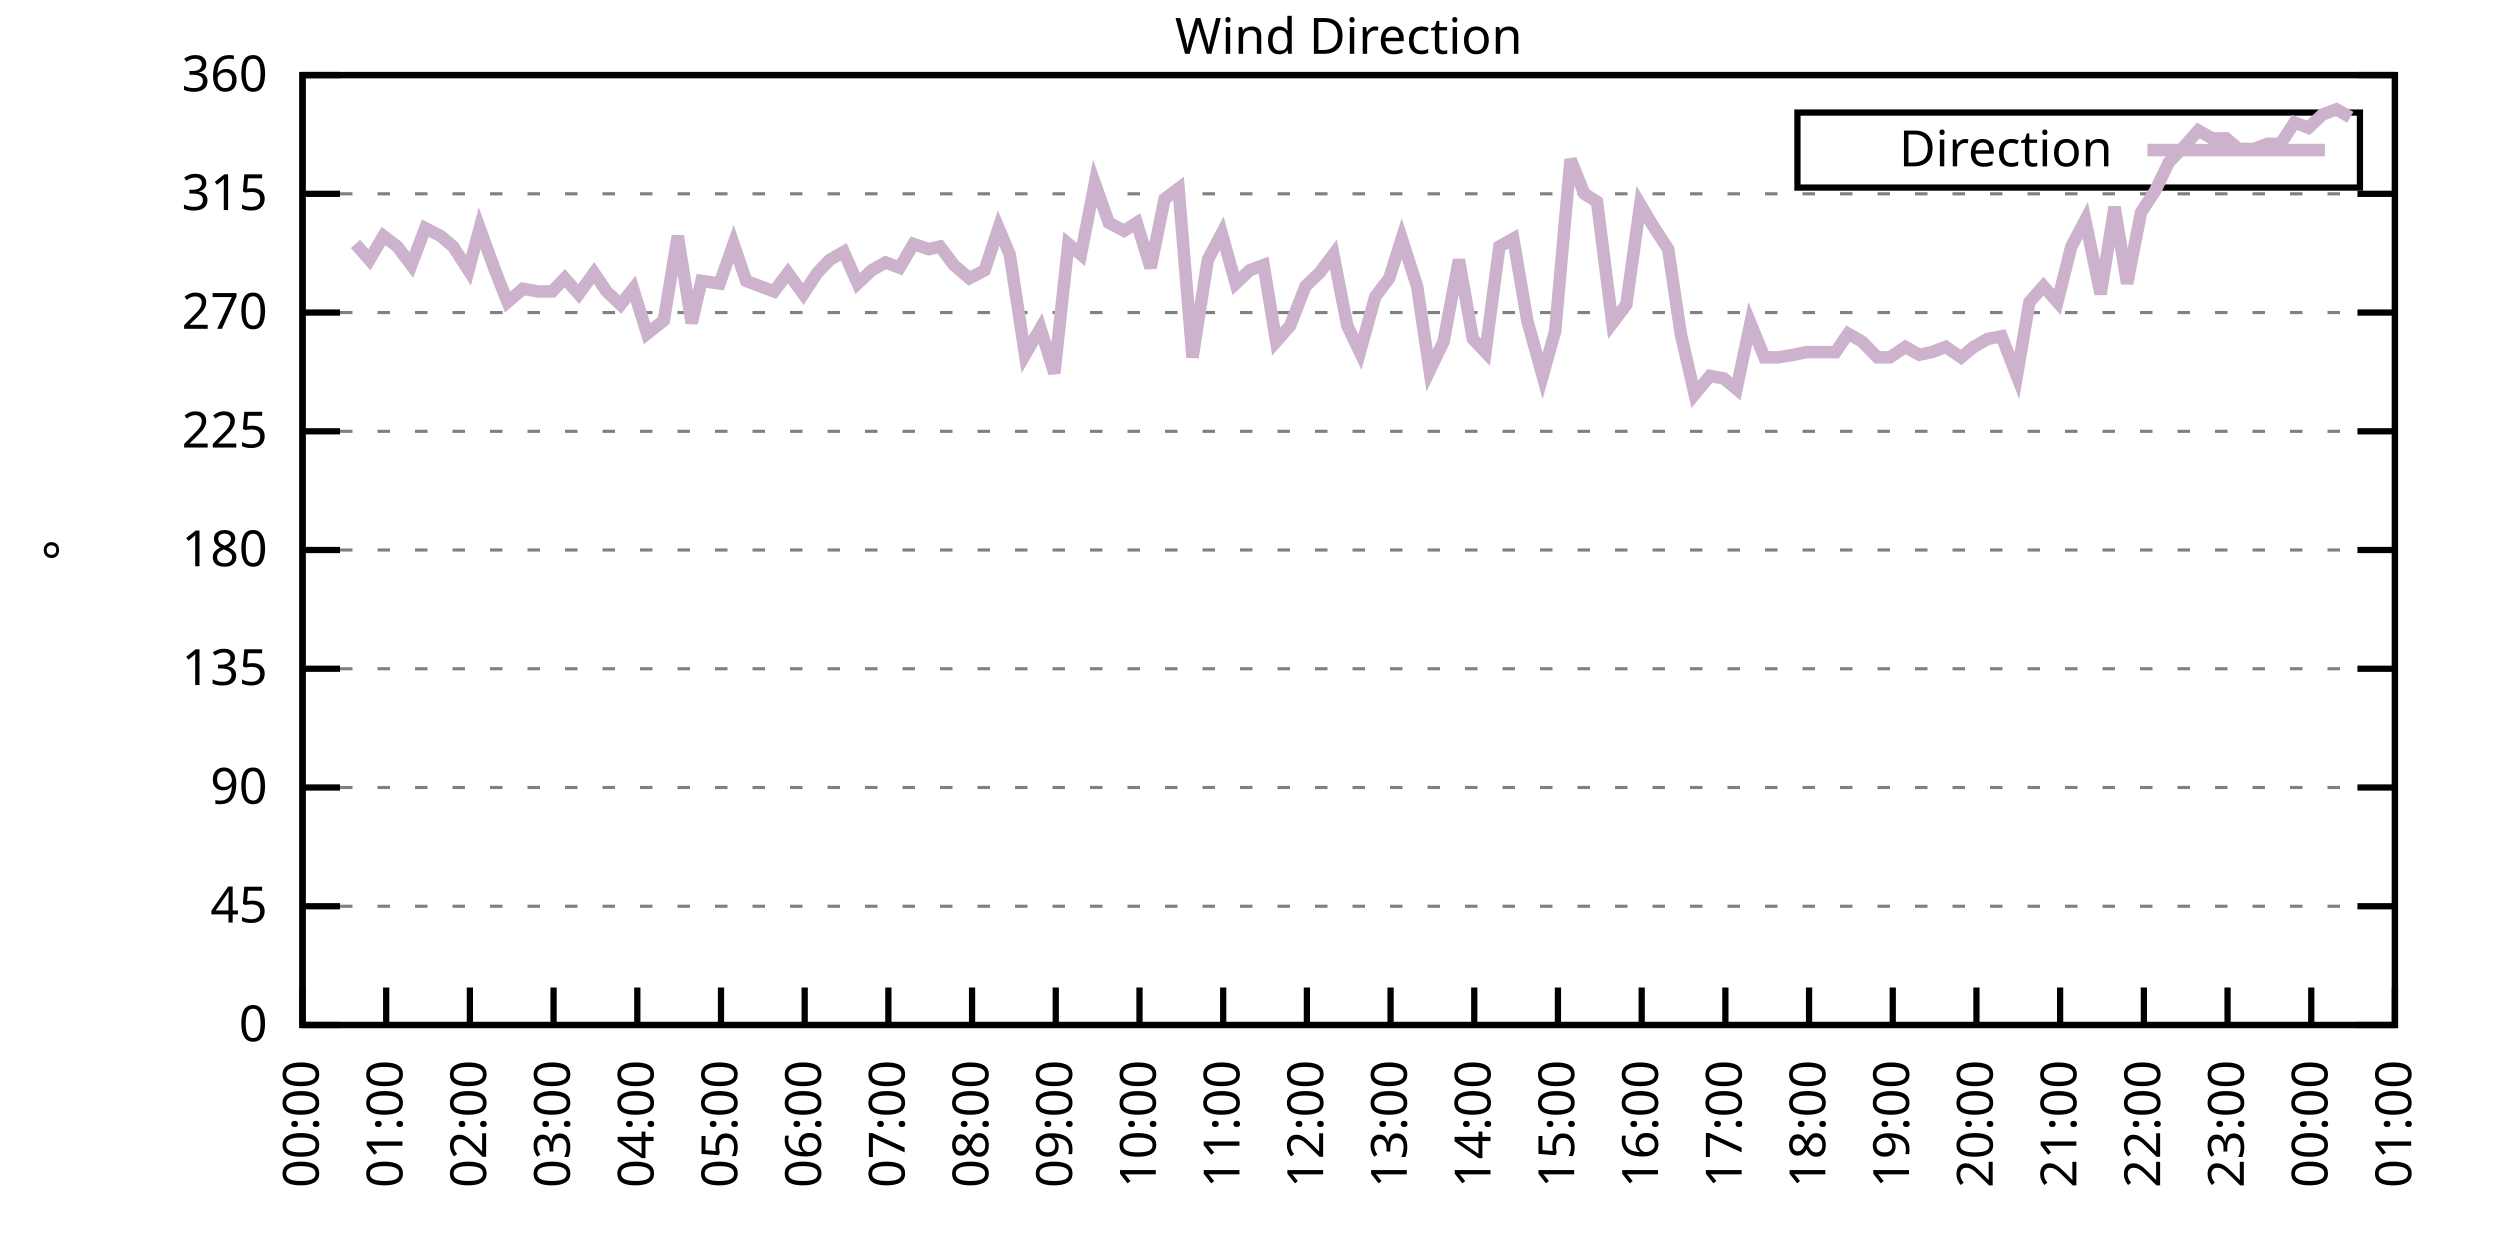
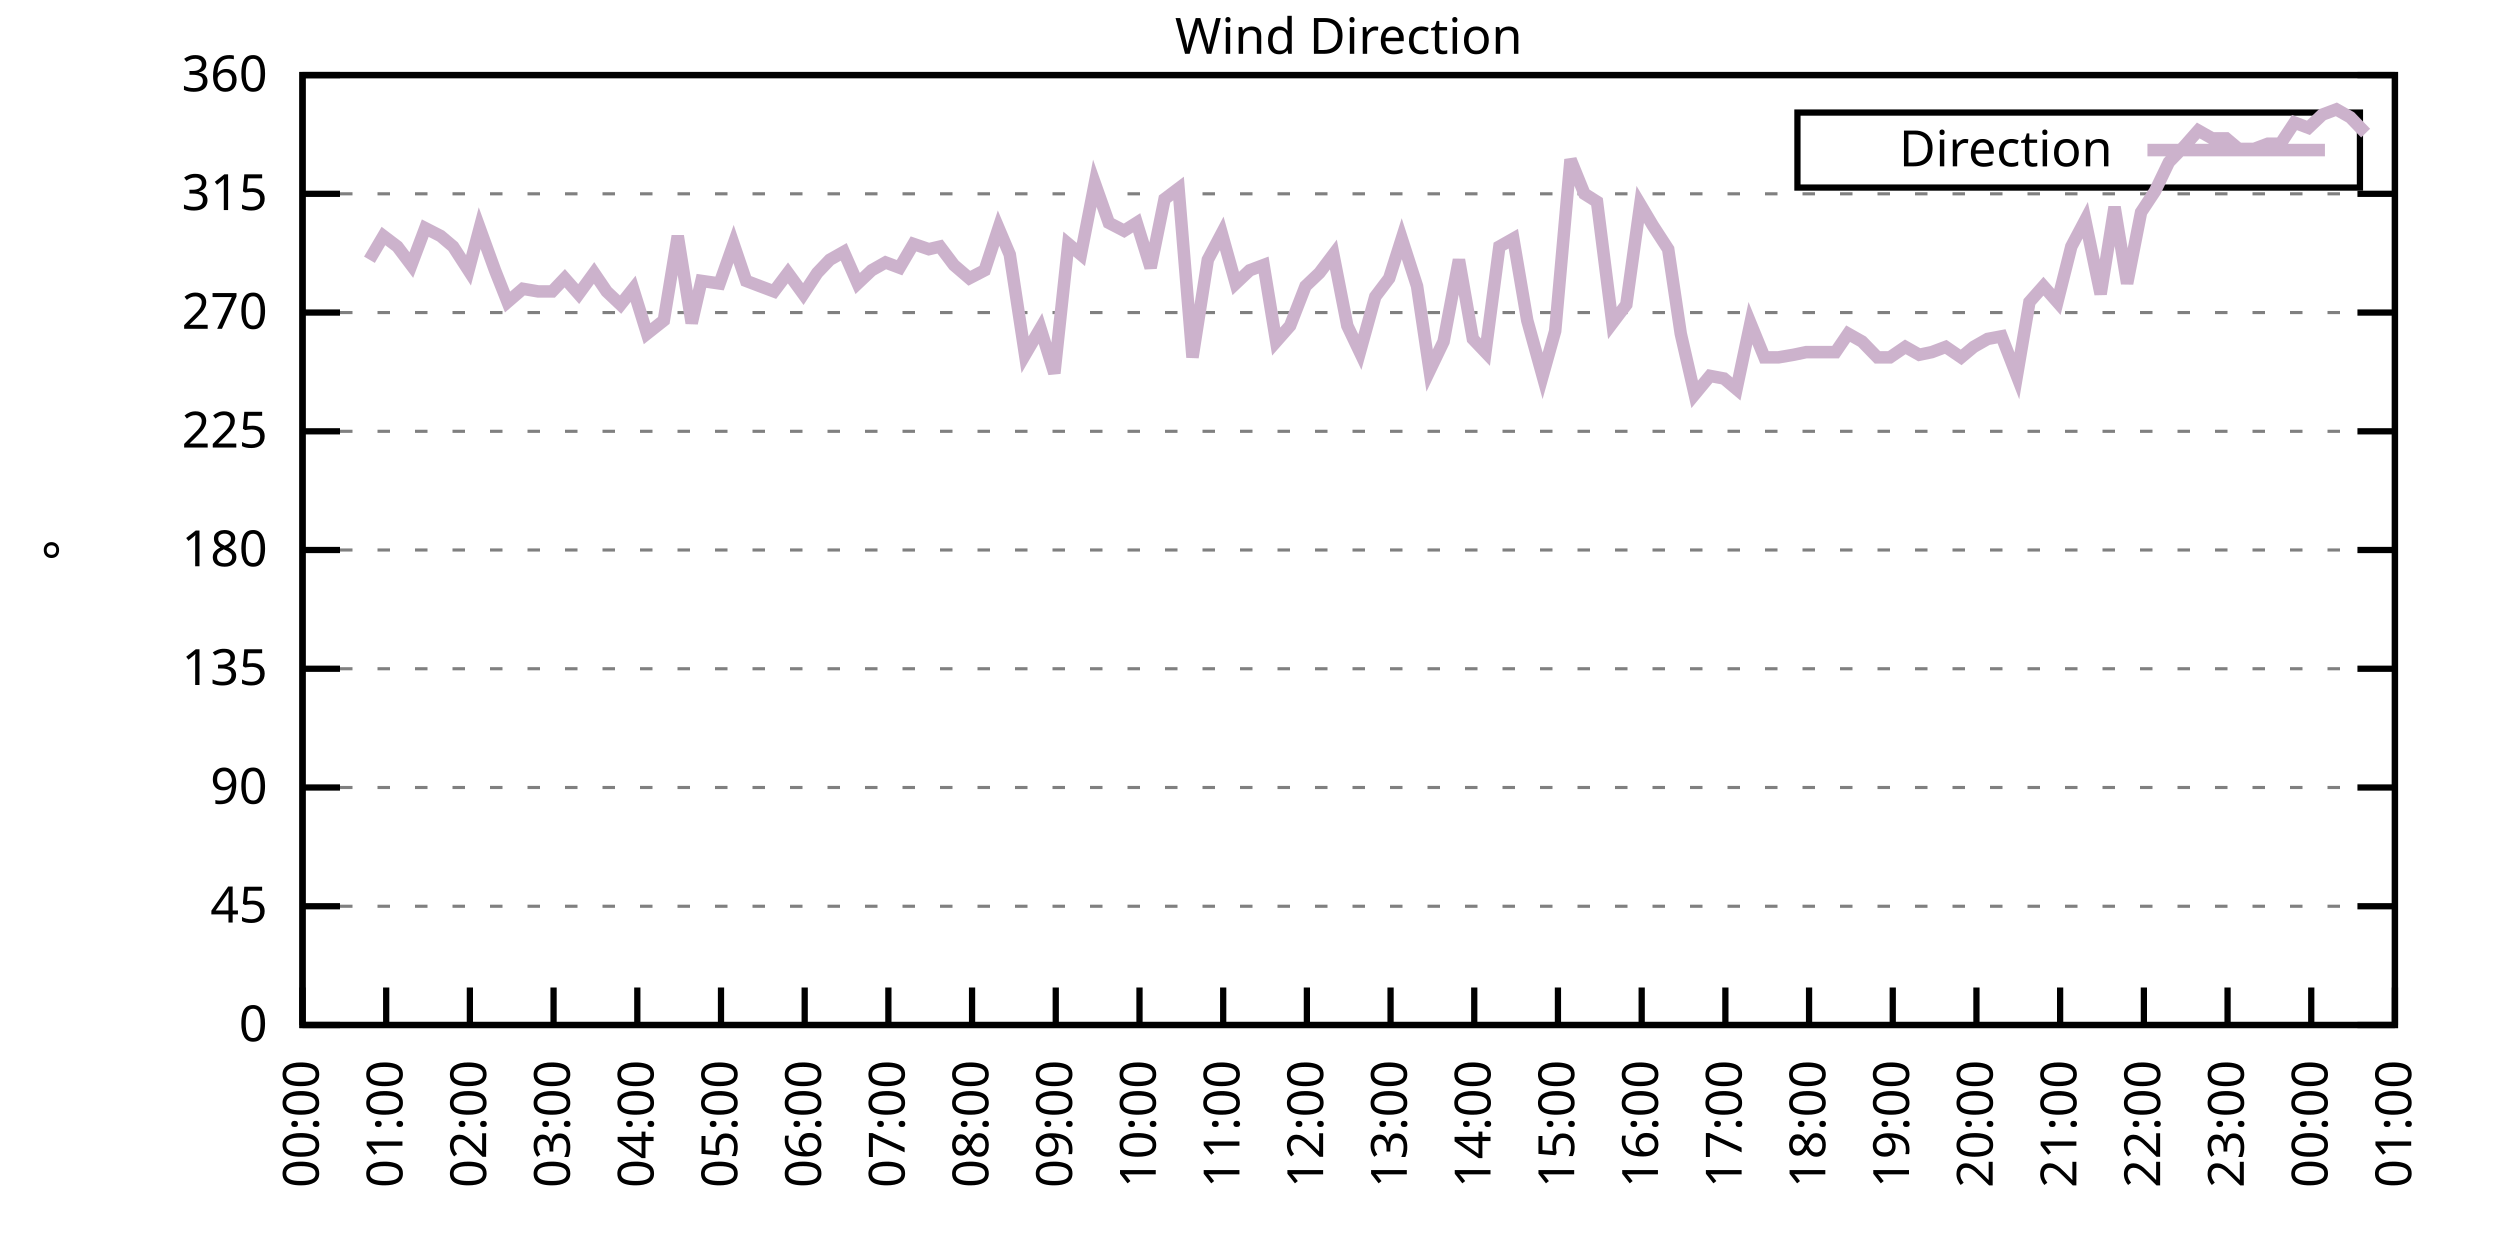
<svg xmlns="http://www.w3.org/2000/svg" xmlns:xlink="http://www.w3.org/1999/xlink" width="400" height="200" viewBox="0 0 400 200">
  <g id="gnuplot_canvas">
    <rect x="0" y="0" width="400" height="200" fill="none" />
    <defs>
      <circle id="gpDot" r="0.5" stroke-width="0.5" stroke="currentColor" />
      <path id="gpPt0" stroke-width="0.333" stroke="currentColor" d="M-1,0 h2 M0,-1 v2" />
      <path id="gpPt1" stroke-width="0.333" stroke="currentColor" d="M-1,-1 L1,1 M1,-1 L-1,1" />
      <path id="gpPt2" stroke-width="0.333" stroke="currentColor" d="M-1,0 L1,0 M0,-1 L0,1 M-1,-1 L1,1 M-1,1 L1,-1" />
      <rect id="gpPt3" stroke-width="0.333" stroke="currentColor" x="-1" y="-1" width="2" height="2" />
      <rect id="gpPt4" stroke-width="0.333" stroke="currentColor" fill="currentColor" x="-1" y="-1" width="2" height="2" />
      <circle id="gpPt5" stroke-width="0.333" stroke="currentColor" cx="0" cy="0" r="1" />
      <use xlink:href="#gpPt5" id="gpPt6" fill="currentColor" stroke="none" />
      <path id="gpPt7" stroke-width="0.333" stroke="currentColor" d="M0,-1.33 L-1.33,0.67 L1.33,0.67 z" />
      <use xlink:href="#gpPt7" id="gpPt8" fill="currentColor" stroke="none" />
      <use xlink:href="#gpPt7" id="gpPt9" stroke="currentColor" transform="rotate(180)" />
      <use xlink:href="#gpPt9" id="gpPt10" fill="currentColor" stroke="none" />
      <use xlink:href="#gpPt3" id="gpPt11" stroke="currentColor" transform="rotate(45)" />
      <use xlink:href="#gpPt11" id="gpPt12" fill="currentColor" stroke="none" />
      <path id="gpPt13" stroke-width="0.333" stroke="currentColor" d="M0,1.330 L1.265,0.411 L0.782,-1.067 L-0.782,-1.076 L-1.265,0.411 z" />
      <use xlink:href="#gpPt13" id="gpPt14" fill="currentColor" stroke="none" />
      <filter id="textbox" filterUnits="objectBoundingBox" x="0" y="0" height="1" width="1">
        <feFlood flood-color="white" flood-opacity="1" result="bgnd" />
        <feComposite in="SourceGraphic" in2="bgnd" operator="atop" />
      </filter>
      <filter id="greybox" filterUnits="objectBoundingBox" x="0" y="0" height="1" width="1">
        <feFlood flood-color="lightgrey" flood-opacity="1" result="grey" />
        <feComposite in="SourceGraphic" in2="grey" operator="atop" />
      </filter>
    </defs>
    <g fill="none" color="white" stroke="currentColor" stroke-width="1.00" stroke-linecap="butt" stroke-linejoin="miter">
</g>
    <g fill="none" color="black" stroke="currentColor" stroke-width="1.00" stroke-linecap="butt" stroke-linejoin="miter">
      <g stroke="none" shape-rendering="crispEdges">
        <polygon fill="rgb(255, 255, 255)" points="48.40,164.00 383.18,164.00 383.18,12.02 48.40,12.02 " />
      </g>
    </g>
    <g fill="none" color="black" stroke="currentColor" stroke-width="1.00" stroke-linecap="butt" stroke-linejoin="miter">
</g>
    <g fill="none" color="black" stroke="black" stroke-width="0.50" stroke-linecap="butt" stroke-linejoin="miter">
</g>
    <g fill="none" color="gray" stroke="currentColor" stroke-width="0.50" stroke-linecap="butt" stroke-linejoin="miter">
      <path stroke="gray" stroke-dasharray="2,4" class="gridline" d="M48.40,164.00 L383.19,164.00  " />
    </g>
    <g fill="none" color="gray" stroke="gray" stroke-width="1.00" stroke-linecap="butt" stroke-linejoin="miter">
</g>
    <g fill="none" color="black" stroke="currentColor" stroke-width="1.00" stroke-linecap="butt" stroke-linejoin="miter">
      <path stroke="black" d="M48.40,164.00 L54.40,164.00 M383.19,164.00 L377.19,164.00  " />
      <g transform="translate(42.80,166.60)" stroke="none" fill="black" font-family="Sans" font-size="8.00" text-anchor="end">
        <text>
          <tspan font-family="Sans"> 0</tspan>
        </text>
      </g>
    </g>
    <g fill="none" color="black" stroke="currentColor" stroke-width="1.00" stroke-linecap="butt" stroke-linejoin="miter">
</g>
    <g fill="none" color="black" stroke="black" stroke-width="0.50" stroke-linecap="butt" stroke-linejoin="miter">
</g>
    <g fill="none" color="gray" stroke="currentColor" stroke-width="0.50" stroke-linecap="butt" stroke-linejoin="miter">
      <path stroke="gray" stroke-dasharray="2,4" class="gridline" d="M48.40,145.00 L383.19,145.00  " />
    </g>
    <g fill="none" color="gray" stroke="gray" stroke-width="1.00" stroke-linecap="butt" stroke-linejoin="miter">
</g>
    <g fill="none" color="black" stroke="currentColor" stroke-width="1.00" stroke-linecap="butt" stroke-linejoin="miter">
      <path stroke="black" d="M48.40,145.00 L54.40,145.00 M383.19,145.00 L377.19,145.00  " />
      <g transform="translate(42.80,147.60)" stroke="none" fill="black" font-family="Sans" font-size="8.00" text-anchor="end">
        <text>
          <tspan font-family="Sans"> 45</tspan>
        </text>
      </g>
    </g>
    <g fill="none" color="black" stroke="currentColor" stroke-width="1.00" stroke-linecap="butt" stroke-linejoin="miter">
</g>
    <g fill="none" color="black" stroke="black" stroke-width="0.50" stroke-linecap="butt" stroke-linejoin="miter">
</g>
    <g fill="none" color="gray" stroke="currentColor" stroke-width="0.50" stroke-linecap="butt" stroke-linejoin="miter">
      <path stroke="gray" stroke-dasharray="2,4" class="gridline" d="M48.40,126.00 L383.19,126.00  " />
    </g>
    <g fill="none" color="gray" stroke="gray" stroke-width="1.00" stroke-linecap="butt" stroke-linejoin="miter">
</g>
    <g fill="none" color="black" stroke="currentColor" stroke-width="1.00" stroke-linecap="butt" stroke-linejoin="miter">
      <path stroke="black" d="M48.40,126.00 L54.40,126.00 M383.19,126.00 L377.19,126.00  " />
      <g transform="translate(42.80,128.60)" stroke="none" fill="black" font-family="Sans" font-size="8.00" text-anchor="end">
        <text>
          <tspan font-family="Sans"> 90</tspan>
        </text>
      </g>
    </g>
    <g fill="none" color="black" stroke="currentColor" stroke-width="1.00" stroke-linecap="butt" stroke-linejoin="miter">
</g>
    <g fill="none" color="black" stroke="black" stroke-width="0.50" stroke-linecap="butt" stroke-linejoin="miter">
</g>
    <g fill="none" color="gray" stroke="currentColor" stroke-width="0.50" stroke-linecap="butt" stroke-linejoin="miter">
      <path stroke="gray" stroke-dasharray="2,4" class="gridline" d="M48.40,107.00 L383.19,107.00  " />
    </g>
    <g fill="none" color="gray" stroke="gray" stroke-width="1.00" stroke-linecap="butt" stroke-linejoin="miter">
</g>
    <g fill="none" color="black" stroke="currentColor" stroke-width="1.00" stroke-linecap="butt" stroke-linejoin="miter">
      <path stroke="black" d="M48.40,107.00 L54.40,107.00 M383.19,107.00 L377.19,107.00  " />
      <g transform="translate(42.80,109.60)" stroke="none" fill="black" font-family="Sans" font-size="8.00" text-anchor="end">
        <text>
          <tspan font-family="Sans"> 135</tspan>
        </text>
      </g>
    </g>
    <g fill="none" color="black" stroke="currentColor" stroke-width="1.00" stroke-linecap="butt" stroke-linejoin="miter">
</g>
    <g fill="none" color="black" stroke="black" stroke-width="0.50" stroke-linecap="butt" stroke-linejoin="miter">
</g>
    <g fill="none" color="gray" stroke="currentColor" stroke-width="0.50" stroke-linecap="butt" stroke-linejoin="miter">
      <path stroke="gray" stroke-dasharray="2,4" class="gridline" d="M48.40,88.00 L383.19,88.00  " />
    </g>
    <g fill="none" color="gray" stroke="gray" stroke-width="1.00" stroke-linecap="butt" stroke-linejoin="miter">
</g>
    <g fill="none" color="black" stroke="currentColor" stroke-width="1.00" stroke-linecap="butt" stroke-linejoin="miter">
      <path stroke="black" d="M48.40,88.00 L54.40,88.00 M383.19,88.00 L377.19,88.00  " />
      <g transform="translate(42.80,90.60)" stroke="none" fill="black" font-family="Sans" font-size="8.00" text-anchor="end">
        <text>
          <tspan font-family="Sans"> 180</tspan>
        </text>
      </g>
    </g>
    <g fill="none" color="black" stroke="currentColor" stroke-width="1.00" stroke-linecap="butt" stroke-linejoin="miter">
</g>
    <g fill="none" color="black" stroke="black" stroke-width="0.50" stroke-linecap="butt" stroke-linejoin="miter">
</g>
    <g fill="none" color="gray" stroke="currentColor" stroke-width="0.50" stroke-linecap="butt" stroke-linejoin="miter">
      <path stroke="gray" stroke-dasharray="2,4" class="gridline" d="M48.40,69.01 L383.19,69.01  " />
    </g>
    <g fill="none" color="gray" stroke="gray" stroke-width="1.00" stroke-linecap="butt" stroke-linejoin="miter">
</g>
    <g fill="none" color="black" stroke="currentColor" stroke-width="1.00" stroke-linecap="butt" stroke-linejoin="miter">
      <path stroke="black" d="M48.40,69.01 L54.40,69.01 M383.19,69.01 L377.19,69.01  " />
      <g transform="translate(42.80,71.61)" stroke="none" fill="black" font-family="Sans" font-size="8.00" text-anchor="end">
        <text>
          <tspan font-family="Sans"> 225</tspan>
        </text>
      </g>
    </g>
    <g fill="none" color="black" stroke="currentColor" stroke-width="1.00" stroke-linecap="butt" stroke-linejoin="miter">
</g>
    <g fill="none" color="black" stroke="black" stroke-width="0.50" stroke-linecap="butt" stroke-linejoin="miter">
</g>
    <g fill="none" color="gray" stroke="currentColor" stroke-width="0.50" stroke-linecap="butt" stroke-linejoin="miter">
      <path stroke="gray" stroke-dasharray="2,4" class="gridline" d="M48.40,50.01 L383.19,50.01  " />
    </g>
    <g fill="none" color="gray" stroke="gray" stroke-width="1.00" stroke-linecap="butt" stroke-linejoin="miter">
</g>
    <g fill="none" color="black" stroke="currentColor" stroke-width="1.00" stroke-linecap="butt" stroke-linejoin="miter">
      <path stroke="black" d="M48.40,50.01 L54.40,50.01 M383.19,50.01 L377.19,50.01  " />
      <g transform="translate(42.80,52.61)" stroke="none" fill="black" font-family="Sans" font-size="8.00" text-anchor="end">
        <text>
          <tspan font-family="Sans"> 270</tspan>
        </text>
      </g>
    </g>
    <g fill="none" color="black" stroke="currentColor" stroke-width="1.00" stroke-linecap="butt" stroke-linejoin="miter">
</g>
    <g fill="none" color="black" stroke="black" stroke-width="0.50" stroke-linecap="butt" stroke-linejoin="miter">
</g>
    <g fill="none" color="gray" stroke="currentColor" stroke-width="0.50" stroke-linecap="butt" stroke-linejoin="miter">
      <path stroke="gray" stroke-dasharray="2,4" class="gridline" d="M48.40,31.01 L383.19,31.01  " />
    </g>
    <g fill="none" color="gray" stroke="gray" stroke-width="1.00" stroke-linecap="butt" stroke-linejoin="miter">
</g>
    <g fill="none" color="black" stroke="currentColor" stroke-width="1.00" stroke-linecap="butt" stroke-linejoin="miter">
      <path stroke="black" d="M48.40,31.01 L54.40,31.01 M383.19,31.01 L377.19,31.01  " />
      <g transform="translate(42.80,33.61)" stroke="none" fill="black" font-family="Sans" font-size="8.00" text-anchor="end">
        <text>
          <tspan font-family="Sans"> 315</tspan>
        </text>
      </g>
    </g>
    <g fill="none" color="black" stroke="currentColor" stroke-width="1.00" stroke-linecap="butt" stroke-linejoin="miter">
</g>
    <g fill="none" color="black" stroke="black" stroke-width="0.50" stroke-linecap="butt" stroke-linejoin="miter">
</g>
    <g fill="none" color="gray" stroke="currentColor" stroke-width="0.50" stroke-linecap="butt" stroke-linejoin="miter">
      <path stroke="gray" stroke-dasharray="2,4" class="gridline" d="M48.40,12.01 L383.19,12.01  " />
    </g>
    <g fill="none" color="gray" stroke="gray" stroke-width="1.00" stroke-linecap="butt" stroke-linejoin="miter">
</g>
    <g fill="none" color="black" stroke="currentColor" stroke-width="1.00" stroke-linecap="butt" stroke-linejoin="miter">
      <path stroke="black" d="M48.40,12.01 L54.40,12.01 M383.19,12.01 L377.19,12.01  " />
      <g transform="translate(42.80,14.61)" stroke="none" fill="black" font-family="Sans" font-size="8.00" text-anchor="end">
        <text>
          <tspan font-family="Sans"> 360</tspan>
        </text>
      </g>
    </g>
    <g fill="none" color="black" stroke="currentColor" stroke-width="1.00" stroke-linecap="butt" stroke-linejoin="miter">
      <path stroke="black" d="M48.40,164.00 L48.40,158.00  " />
      <g transform="translate(51.00,169.60) rotate(270.00)" stroke="none" fill="black" font-family="Sans" font-size="8.00" text-anchor="end">
        <text>
          <tspan font-family="Sans">00:00</tspan>
        </text>
      </g>
    </g>
    <g fill="none" color="black" stroke="currentColor" stroke-width="1.00" stroke-linecap="butt" stroke-linejoin="miter">
      <path stroke="black" d="M61.79,164.00 L61.79,158.00  " />
      <g transform="translate(64.39,169.60) rotate(270.00)" stroke="none" fill="black" font-family="Sans" font-size="8.00" text-anchor="end">
        <text>
          <tspan font-family="Sans">01:00</tspan>
        </text>
      </g>
    </g>
    <g fill="none" color="black" stroke="currentColor" stroke-width="1.00" stroke-linecap="butt" stroke-linejoin="miter">
      <path stroke="black" d="M75.18,164.00 L75.18,158.00  " />
      <g transform="translate(77.78,169.60) rotate(270.00)" stroke="none" fill="black" font-family="Sans" font-size="8.00" text-anchor="end">
        <text>
          <tspan font-family="Sans">02:00</tspan>
        </text>
      </g>
    </g>
    <g fill="none" color="black" stroke="currentColor" stroke-width="1.00" stroke-linecap="butt" stroke-linejoin="miter">
      <path stroke="black" d="M88.57,164.00 L88.57,158.00  " />
      <g transform="translate(91.17,169.60) rotate(270.00)" stroke="none" fill="black" font-family="Sans" font-size="8.00" text-anchor="end">
        <text>
          <tspan font-family="Sans">03:00</tspan>
        </text>
      </g>
    </g>
    <g fill="none" color="black" stroke="currentColor" stroke-width="1.00" stroke-linecap="butt" stroke-linejoin="miter">
      <path stroke="black" d="M101.97,164.00 L101.97,158.00  " />
      <g transform="translate(104.57,169.60) rotate(270.00)" stroke="none" fill="black" font-family="Sans" font-size="8.00" text-anchor="end">
        <text>
          <tspan font-family="Sans">04:00</tspan>
        </text>
      </g>
    </g>
    <g fill="none" color="black" stroke="currentColor" stroke-width="1.00" stroke-linecap="butt" stroke-linejoin="miter">
      <path stroke="black" d="M115.36,164.00 L115.36,158.00  " />
      <g transform="translate(117.96,169.60) rotate(270.00)" stroke="none" fill="black" font-family="Sans" font-size="8.00" text-anchor="end">
        <text>
          <tspan font-family="Sans">05:00</tspan>
        </text>
      </g>
    </g>
    <g fill="none" color="black" stroke="currentColor" stroke-width="1.00" stroke-linecap="butt" stroke-linejoin="miter">
      <path stroke="black" d="M128.75,164.00 L128.75,158.00  " />
      <g transform="translate(131.35,169.60) rotate(270.00)" stroke="none" fill="black" font-family="Sans" font-size="8.00" text-anchor="end">
        <text>
          <tspan font-family="Sans">06:00</tspan>
        </text>
      </g>
    </g>
    <g fill="none" color="black" stroke="currentColor" stroke-width="1.00" stroke-linecap="butt" stroke-linejoin="miter">
      <path stroke="black" d="M142.14,164.00 L142.14,158.00  " />
      <g transform="translate(144.74,169.60) rotate(270.00)" stroke="none" fill="black" font-family="Sans" font-size="8.00" text-anchor="end">
        <text>
          <tspan font-family="Sans">07:00</tspan>
        </text>
      </g>
    </g>
    <g fill="none" color="black" stroke="currentColor" stroke-width="1.00" stroke-linecap="butt" stroke-linejoin="miter">
      <path stroke="black" d="M155.53,164.00 L155.53,158.00  " />
      <g transform="translate(158.13,169.60) rotate(270.00)" stroke="none" fill="black" font-family="Sans" font-size="8.00" text-anchor="end">
        <text>
          <tspan font-family="Sans">08:00</tspan>
        </text>
      </g>
    </g>
    <g fill="none" color="black" stroke="currentColor" stroke-width="1.00" stroke-linecap="butt" stroke-linejoin="miter">
      <path stroke="black" d="M168.92,164.00 L168.92,158.00  " />
      <g transform="translate(171.52,169.60) rotate(270.00)" stroke="none" fill="black" font-family="Sans" font-size="8.00" text-anchor="end">
        <text>
          <tspan font-family="Sans">09:00</tspan>
        </text>
      </g>
    </g>
    <g fill="none" color="black" stroke="currentColor" stroke-width="1.00" stroke-linecap="butt" stroke-linejoin="miter">
      <path stroke="black" d="M182.32,164.00 L182.32,158.00  " />
      <g transform="translate(184.92,169.60) rotate(270.00)" stroke="none" fill="black" font-family="Sans" font-size="8.00" text-anchor="end">
        <text>
          <tspan font-family="Sans">10:00</tspan>
        </text>
      </g>
    </g>
    <g fill="none" color="black" stroke="currentColor" stroke-width="1.00" stroke-linecap="butt" stroke-linejoin="miter">
      <path stroke="black" d="M195.71,164.00 L195.71,158.00  " />
      <g transform="translate(198.31,169.60) rotate(270.00)" stroke="none" fill="black" font-family="Sans" font-size="8.00" text-anchor="end">
        <text>
          <tspan font-family="Sans">11:00</tspan>
        </text>
      </g>
    </g>
    <g fill="none" color="black" stroke="currentColor" stroke-width="1.00" stroke-linecap="butt" stroke-linejoin="miter">
      <path stroke="black" d="M209.10,164.00 L209.10,158.00  " />
      <g transform="translate(211.70,169.60) rotate(270.00)" stroke="none" fill="black" font-family="Sans" font-size="8.00" text-anchor="end">
        <text>
          <tspan font-family="Sans">12:00</tspan>
        </text>
      </g>
    </g>
    <g fill="none" color="black" stroke="currentColor" stroke-width="1.00" stroke-linecap="butt" stroke-linejoin="miter">
      <path stroke="black" d="M222.49,164.00 L222.49,158.00  " />
      <g transform="translate(225.09,169.60) rotate(270.00)" stroke="none" fill="black" font-family="Sans" font-size="8.00" text-anchor="end">
        <text>
          <tspan font-family="Sans">13:00</tspan>
        </text>
      </g>
    </g>
    <g fill="none" color="black" stroke="currentColor" stroke-width="1.00" stroke-linecap="butt" stroke-linejoin="miter">
      <path stroke="black" d="M235.88,164.00 L235.88,158.00  " />
      <g transform="translate(238.48,169.60) rotate(270.00)" stroke="none" fill="black" font-family="Sans" font-size="8.00" text-anchor="end">
        <text>
          <tspan font-family="Sans">14:00</tspan>
        </text>
      </g>
    </g>
    <g fill="none" color="black" stroke="currentColor" stroke-width="1.00" stroke-linecap="butt" stroke-linejoin="miter">
      <path stroke="black" d="M249.27,164.00 L249.27,158.00  " />
      <g transform="translate(251.87,169.60) rotate(270.00)" stroke="none" fill="black" font-family="Sans" font-size="8.00" text-anchor="end">
        <text>
          <tspan font-family="Sans">15:00</tspan>
        </text>
      </g>
    </g>
    <g fill="none" color="black" stroke="currentColor" stroke-width="1.00" stroke-linecap="butt" stroke-linejoin="miter">
      <path stroke="black" d="M262.67,164.00 L262.67,158.00  " />
      <g transform="translate(265.27,169.60) rotate(270.00)" stroke="none" fill="black" font-family="Sans" font-size="8.00" text-anchor="end">
        <text>
          <tspan font-family="Sans">16:00</tspan>
        </text>
      </g>
    </g>
    <g fill="none" color="black" stroke="currentColor" stroke-width="1.00" stroke-linecap="butt" stroke-linejoin="miter">
      <path stroke="black" d="M276.06,164.00 L276.06,158.00  " />
      <g transform="translate(278.66,169.60) rotate(270.00)" stroke="none" fill="black" font-family="Sans" font-size="8.00" text-anchor="end">
        <text>
          <tspan font-family="Sans">17:00</tspan>
        </text>
      </g>
    </g>
    <g fill="none" color="black" stroke="currentColor" stroke-width="1.00" stroke-linecap="butt" stroke-linejoin="miter">
      <path stroke="black" d="M289.45,164.00 L289.45,158.00  " />
      <g transform="translate(292.05,169.60) rotate(270.00)" stroke="none" fill="black" font-family="Sans" font-size="8.00" text-anchor="end">
        <text>
          <tspan font-family="Sans">18:00</tspan>
        </text>
      </g>
    </g>
    <g fill="none" color="black" stroke="currentColor" stroke-width="1.00" stroke-linecap="butt" stroke-linejoin="miter">
      <path stroke="black" d="M302.84,164.00 L302.84,158.00  " />
      <g transform="translate(305.44,169.60) rotate(270.00)" stroke="none" fill="black" font-family="Sans" font-size="8.00" text-anchor="end">
        <text>
          <tspan font-family="Sans">19:00</tspan>
        </text>
      </g>
    </g>
    <g fill="none" color="black" stroke="currentColor" stroke-width="1.00" stroke-linecap="butt" stroke-linejoin="miter">
      <path stroke="black" d="M316.23,164.00 L316.23,158.00  " />
      <g transform="translate(318.83,169.60) rotate(270.00)" stroke="none" fill="black" font-family="Sans" font-size="8.00" text-anchor="end">
        <text>
          <tspan font-family="Sans">20:00</tspan>
        </text>
      </g>
    </g>
    <g fill="none" color="black" stroke="currentColor" stroke-width="1.00" stroke-linecap="butt" stroke-linejoin="miter">
      <path stroke="black" d="M329.62,164.00 L329.62,158.00  " />
      <g transform="translate(332.22,169.60) rotate(270.00)" stroke="none" fill="black" font-family="Sans" font-size="8.00" text-anchor="end">
        <text>
          <tspan font-family="Sans">21:00</tspan>
        </text>
      </g>
    </g>
    <g fill="none" color="black" stroke="currentColor" stroke-width="1.00" stroke-linecap="butt" stroke-linejoin="miter">
      <path stroke="black" d="M343.02,164.00 L343.02,158.00  " />
      <g transform="translate(345.62,169.60) rotate(270.00)" stroke="none" fill="black" font-family="Sans" font-size="8.00" text-anchor="end">
        <text>
          <tspan font-family="Sans">22:00</tspan>
        </text>
      </g>
    </g>
    <g fill="none" color="black" stroke="currentColor" stroke-width="1.00" stroke-linecap="butt" stroke-linejoin="miter">
      <path stroke="black" d="M356.41,164.00 L356.41,158.00  " />
      <g transform="translate(359.01,169.60) rotate(270.00)" stroke="none" fill="black" font-family="Sans" font-size="8.00" text-anchor="end">
        <text>
          <tspan font-family="Sans">23:00</tspan>
        </text>
      </g>
    </g>
    <g fill="none" color="black" stroke="currentColor" stroke-width="1.00" stroke-linecap="butt" stroke-linejoin="miter">
      <path stroke="black" d="M369.80,164.00 L369.80,158.00  " />
      <g transform="translate(372.40,169.60) rotate(270.00)" stroke="none" fill="black" font-family="Sans" font-size="8.00" text-anchor="end">
        <text>
          <tspan font-family="Sans">00:00</tspan>
        </text>
      </g>
    </g>
    <g fill="none" color="black" stroke="currentColor" stroke-width="1.00" stroke-linecap="butt" stroke-linejoin="miter">
      <path stroke="black" d="M383.19,164.00 L383.19,158.00  " />
      <g transform="translate(385.79,169.60) rotate(270.00)" stroke="none" fill="black" font-family="Sans" font-size="8.00" text-anchor="end">
        <text>
          <tspan font-family="Sans">01:00</tspan>
        </text>
      </g>
    </g>
    <g fill="none" color="black" stroke="currentColor" stroke-width="1.00" stroke-linecap="butt" stroke-linejoin="miter">
</g>
    <g fill="none" color="black" stroke="currentColor" stroke-width="1.00" stroke-linecap="butt" stroke-linejoin="miter">
      <path stroke="black" d="M48.40,12.01 L48.40,164.00 L383.19,164.00 L383.19,12.01 L48.40,12.01 Z  " />
    </g>
    <g fill="none" color="black" stroke="currentColor" stroke-width="1.00" stroke-linecap="butt" stroke-linejoin="miter">
</g>
    <g fill="none" color="black" stroke="currentColor" stroke-width="1.00" stroke-linecap="butt" stroke-linejoin="miter">
      <path stroke="black" d="M287.59,30.01 L287.59,18.01 L377.59,18.01 L377.59,30.01 L287.59,30.01 Z  " />
    </g>
    <g id="Wind_direction_plot_1">
      <g fill="none" color="white" stroke="black" stroke-width="2.00" stroke-linecap="butt" stroke-linejoin="miter">
</g>
      <g fill="none" color="black" stroke="currentColor" stroke-width="2.00" stroke-linecap="butt" stroke-linejoin="miter">
        <g transform="translate(337.99,26.61)" stroke="none" fill="black" font-family="Sans" font-size="8.00" text-anchor="end">
          <text>
            <tspan font-family="Sans">Direction</tspan>
          </text>
        </g>
      </g>
      <g fill="none" color="black" stroke="currentColor" stroke-width="2.00" stroke-linecap="butt" stroke-linejoin="miter">
-         <path stroke="rgb(204, 178, 204)" d="M343.59,24.01 L371.99,24.01 M56.88,39.03 L59.11,41.56 L61.35,37.76 L63.58,39.45 L65.81,42.41 L68.04,36.50   L70.50,37.76 L72.50,39.45 L74.96,43.25 L76.75,36.50 L79.20,43.25 L81.21,48.32 L83.66,46.21 L86.12,46.63   L88.35,46.63 L90.36,44.52 L92.59,47.05 L95.05,43.67 L97.06,46.63 L99.29,48.74 L101.30,46.21 L103.53,53.39   L106.21,51.27 L108.44,37.76 L110.67,51.70 L112.23,44.94 L115.13,45.36 L117.37,39.03 L119.38,44.94 L121.61,45.79   L123.84,46.63 L126.07,43.67 L128.53,47.05 L130.76,43.67 L132.77,41.56 L135.00,40.30 L137.23,45.36 L139.46,43.25   L141.69,41.99 L143.93,42.83 L146.16,39.03 L148.61,39.87 L150.40,39.45 L152.63,42.41 L155.09,44.52 L157.54,43.25   L159.77,36.50 L161.56,40.72 L164.01,56.76 L166.47,52.54 L168.70,59.72 L170.93,39.03 L172.94,40.72 L175.17,29.32   L177.41,35.65 L179.86,36.92 L181.87,35.65 L184.10,42.83 L186.33,31.85 L188.57,30.16 L190.80,57.18 L193.25,41.56   L195.48,37.34 L197.72,45.36 L199.95,43.25 L202.18,42.41 L204.19,54.65 L206.42,52.12 L208.88,45.79 L211.11,43.67   L213.34,40.72 L215.57,52.12 L217.58,56.34 L220.04,47.47 L222.27,44.52 L224.28,38.19 L226.73,45.79 L228.74,59.30   L230.97,54.65 L233.43,41.56 L235.66,54.23 L237.67,56.34 L239.90,39.45 L242.13,38.19 L244.36,51.27 L246.82,60.14   L248.83,52.96 L251.28,25.52 L253.51,31.01 L255.52,32.28 L257.98,51.70 L260.21,48.74 L262.44,32.70 L264.45,36.08   L266.91,39.87 L268.92,53.39 L271.15,63.10 L273.60,60.14 L275.83,60.56 L277.84,62.25 L280.07,51.70 L282.31,57.18   L284.54,57.18 L286.99,56.76 L289.00,56.34 L291.23,56.34 L293.69,56.34 L295.70,53.39 L297.93,54.65 L300.39,57.18   L302.39,57.18 L304.85,55.50 L307.08,56.76 L309.09,56.34 L311.32,55.50 L313.78,57.18 L315.79,55.50 L318.02,54.23   L320.25,53.81 L322.70,60.14 L324.71,48.32 L326.95,45.79 L329.18,48.32 L331.41,39.45 L333.64,35.23 L336.10,47.05   L338.33,33.12 L340.34,45.36 L342.57,33.96 L344.80,30.59 L347.03,25.94 L349.49,23.41 L351.72,20.88 L353.95,22.14   L356.18,22.14 L358.19,23.83 L360.65,23.83 L362.88,22.99 L364.89,22.99 L367.12,19.61 L369.35,20.45 L371.58,18.34   L373.82,17.50 L376.05,18.77  " />
+         <path stroke="rgb(204, 178, 204)" d="M343.59,24.01 L371.99,24.01 M59.11,41.56 L61.35,37.76 L63.58,39.45 L65.81,42.41 L68.04,36.50 L70.50,37.76   L72.50,39.45 L74.96,43.25 L76.75,36.50 L79.20,43.25 L81.21,48.32 L83.66,46.21 L86.12,46.63 L88.35,46.63   L90.36,44.52 L92.59,47.05 L95.05,43.67 L97.06,46.63 L99.29,48.74 L101.30,46.21 L103.53,53.39 L106.21,51.27   L108.44,37.76 L110.67,51.70 L112.23,44.94 L115.13,45.36 L117.37,39.03 L119.38,44.94 L121.61,45.79 L123.84,46.63   L126.07,43.67 L128.53,47.05 L130.76,43.67 L132.77,41.56 L135.00,40.30 L137.23,45.36 L139.46,43.25 L141.69,41.99   L143.93,42.83 L146.16,39.03 L148.61,39.87 L150.40,39.45 L152.63,42.41 L155.09,44.52 L157.54,43.25 L159.77,36.50   L161.56,40.72 L164.01,56.76 L166.47,52.54 L168.70,59.72 L170.93,39.03 L172.94,40.72 L175.17,29.32 L177.41,35.65   L179.86,36.92 L181.87,35.65 L184.10,42.83 L186.33,31.85 L188.57,30.16 L190.80,57.18 L193.25,41.56 L195.48,37.34   L197.72,45.36 L199.95,43.25 L202.18,42.41 L204.19,54.65 L206.42,52.12 L208.88,45.79 L211.11,43.67 L213.34,40.72   L215.57,52.12 L217.58,56.34 L220.04,47.47 L222.27,44.52 L224.28,38.19 L226.73,45.79 L228.74,59.30 L230.97,54.65   L233.43,41.56 L235.66,54.23 L237.67,56.34 L239.90,39.45 L242.13,38.19 L244.36,51.27 L246.82,60.14 L248.83,52.96   L251.28,25.52 L253.51,31.01 L255.52,32.28 L257.98,51.70 L260.21,48.74 L262.44,32.70 L264.45,36.08 L266.91,39.87   L268.92,53.39 L271.15,63.10 L273.60,60.14 L275.83,60.56 L277.84,62.25 L280.07,51.70 L282.31,57.18 L284.54,57.18   L286.99,56.76 L289.00,56.34 L291.23,56.34 L293.69,56.34 L295.70,53.39 L297.93,54.65 L300.39,57.18 L302.39,57.18   L304.85,55.50 L307.08,56.76 L309.09,56.34 L311.32,55.50 L313.78,57.18 L315.79,55.50 L318.02,54.23 L320.25,53.81   L322.70,60.14 L324.71,48.32 L326.95,45.79 L329.18,48.32 L331.41,39.45 L333.64,35.23 L336.10,47.05 L338.33,33.12   L340.34,45.36 L342.57,33.96 L344.80,30.59 L347.03,25.94 L349.49,23.41 L351.72,20.88 L353.95,22.14 L356.18,22.14   L358.19,23.83 L360.65,23.83 L362.88,22.99 L364.89,22.99 L367.12,19.61 L369.35,20.45 L371.58,18.34 L373.82,17.50   L376.05,18.77 L378.50,21.30  " />
      </g>
    </g>
    <g fill="none" color="black" stroke="currentColor" stroke-width="2.00" stroke-linecap="butt" stroke-linejoin="miter">
</g>
    <g fill="none" color="black" stroke="black" stroke-width="1.00" stroke-linecap="butt" stroke-linejoin="miter">
</g>
    <g fill="none" color="black" stroke="currentColor" stroke-width="1.00" stroke-linecap="butt" stroke-linejoin="miter">
      <path stroke="black" d="M48.40,12.01 L48.40,164.00 L383.19,164.00 L383.19,12.01 L48.40,12.01 Z  " />
      <g transform="translate(12.80,88.01) rotate(270.00)" stroke="none" fill="black" font-family="Sans" font-size="8.00" text-anchor="middle">
        <text>
          <tspan font-family="Sans">°</tspan>
        </text>
      </g>
    </g>
    <g fill="none" color="black" stroke="currentColor" stroke-width="1.00" stroke-linecap="butt" stroke-linejoin="miter">
</g>
    <g fill="none" color="black" stroke="currentColor" stroke-width="1.00" stroke-linecap="butt" stroke-linejoin="miter">
      <g transform="translate(215.79,8.61)" stroke="none" fill="black" font-family="Sans" font-size="8.00" text-anchor="middle">
        <text>
          <tspan font-family="Sans">Wind Direction</tspan>
        </text>
      </g>
    </g>
    <g fill="none" color="black" stroke="currentColor" stroke-width="1.00" stroke-linecap="butt" stroke-linejoin="miter">
</g>
  </g>
</svg>
